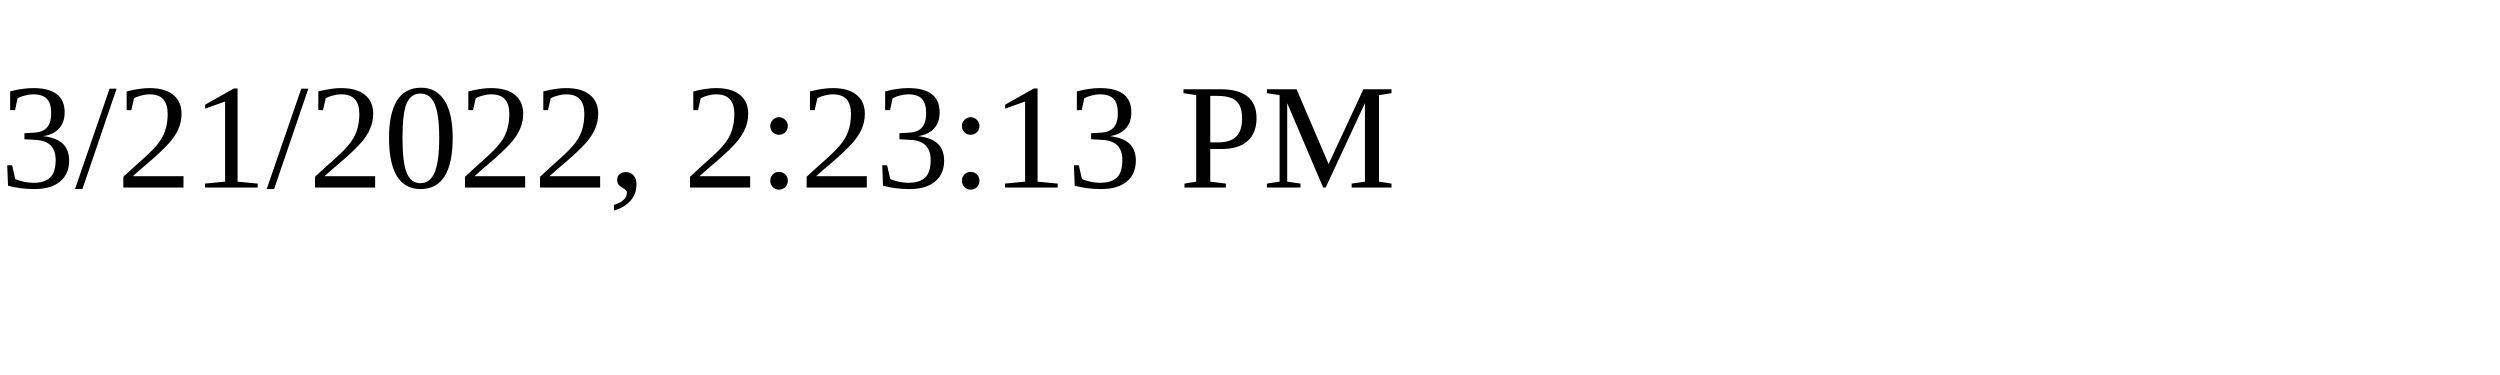
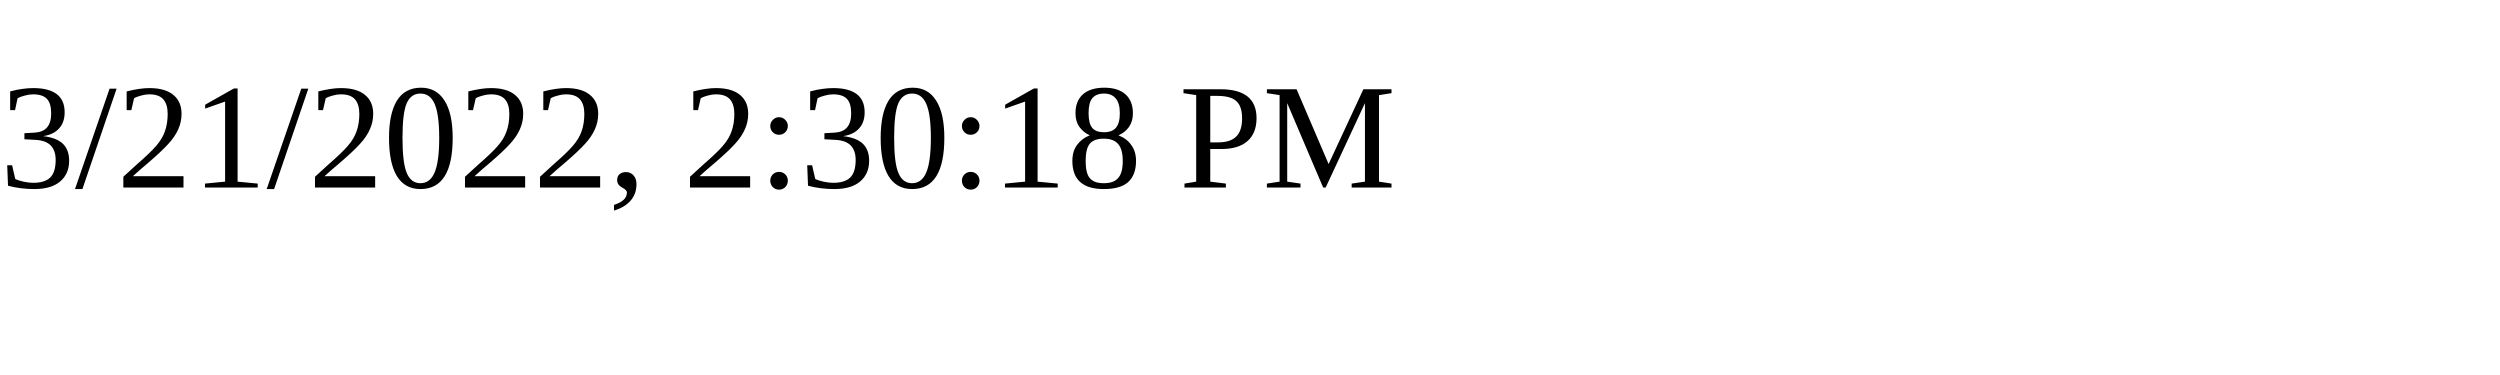
<svg xmlns="http://www.w3.org/2000/svg" height="30" width="200">
-   <text x="0" y="15">3/21/2022, 2:23:13 PM</text>
+   <text x="0" y="15">3/21/2022, 2:30:18 PM</text>
</svg>
